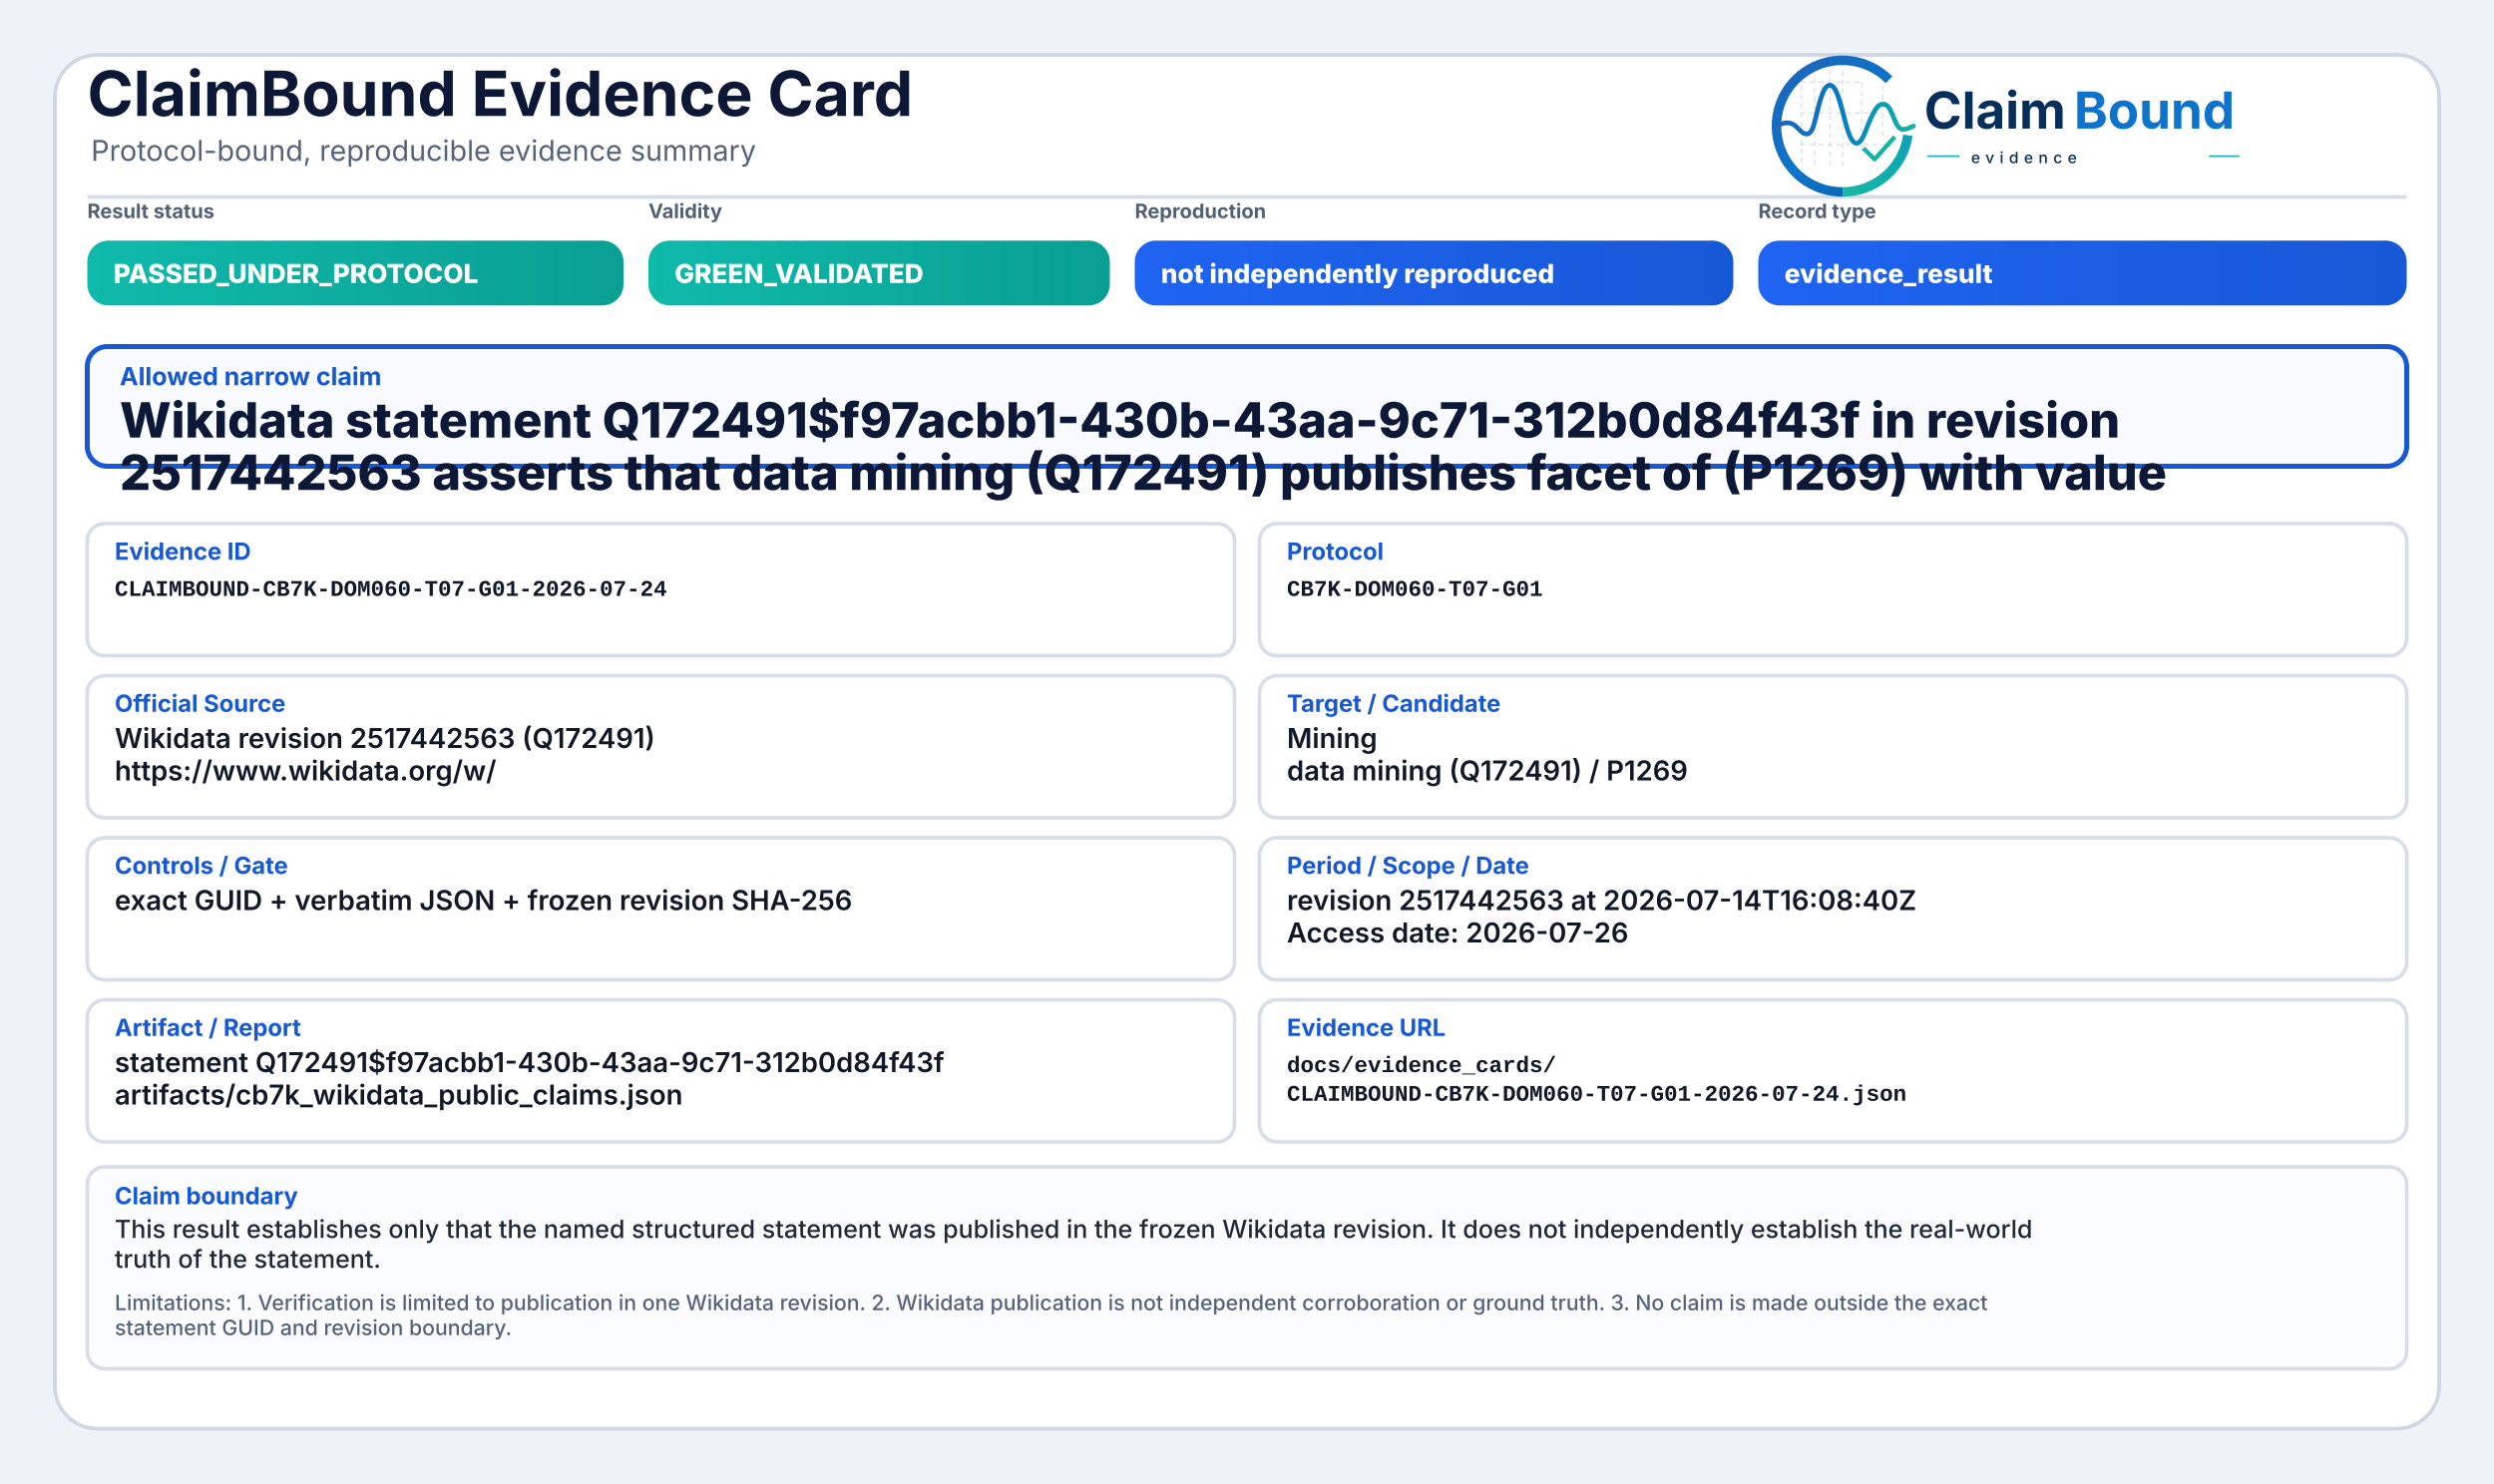
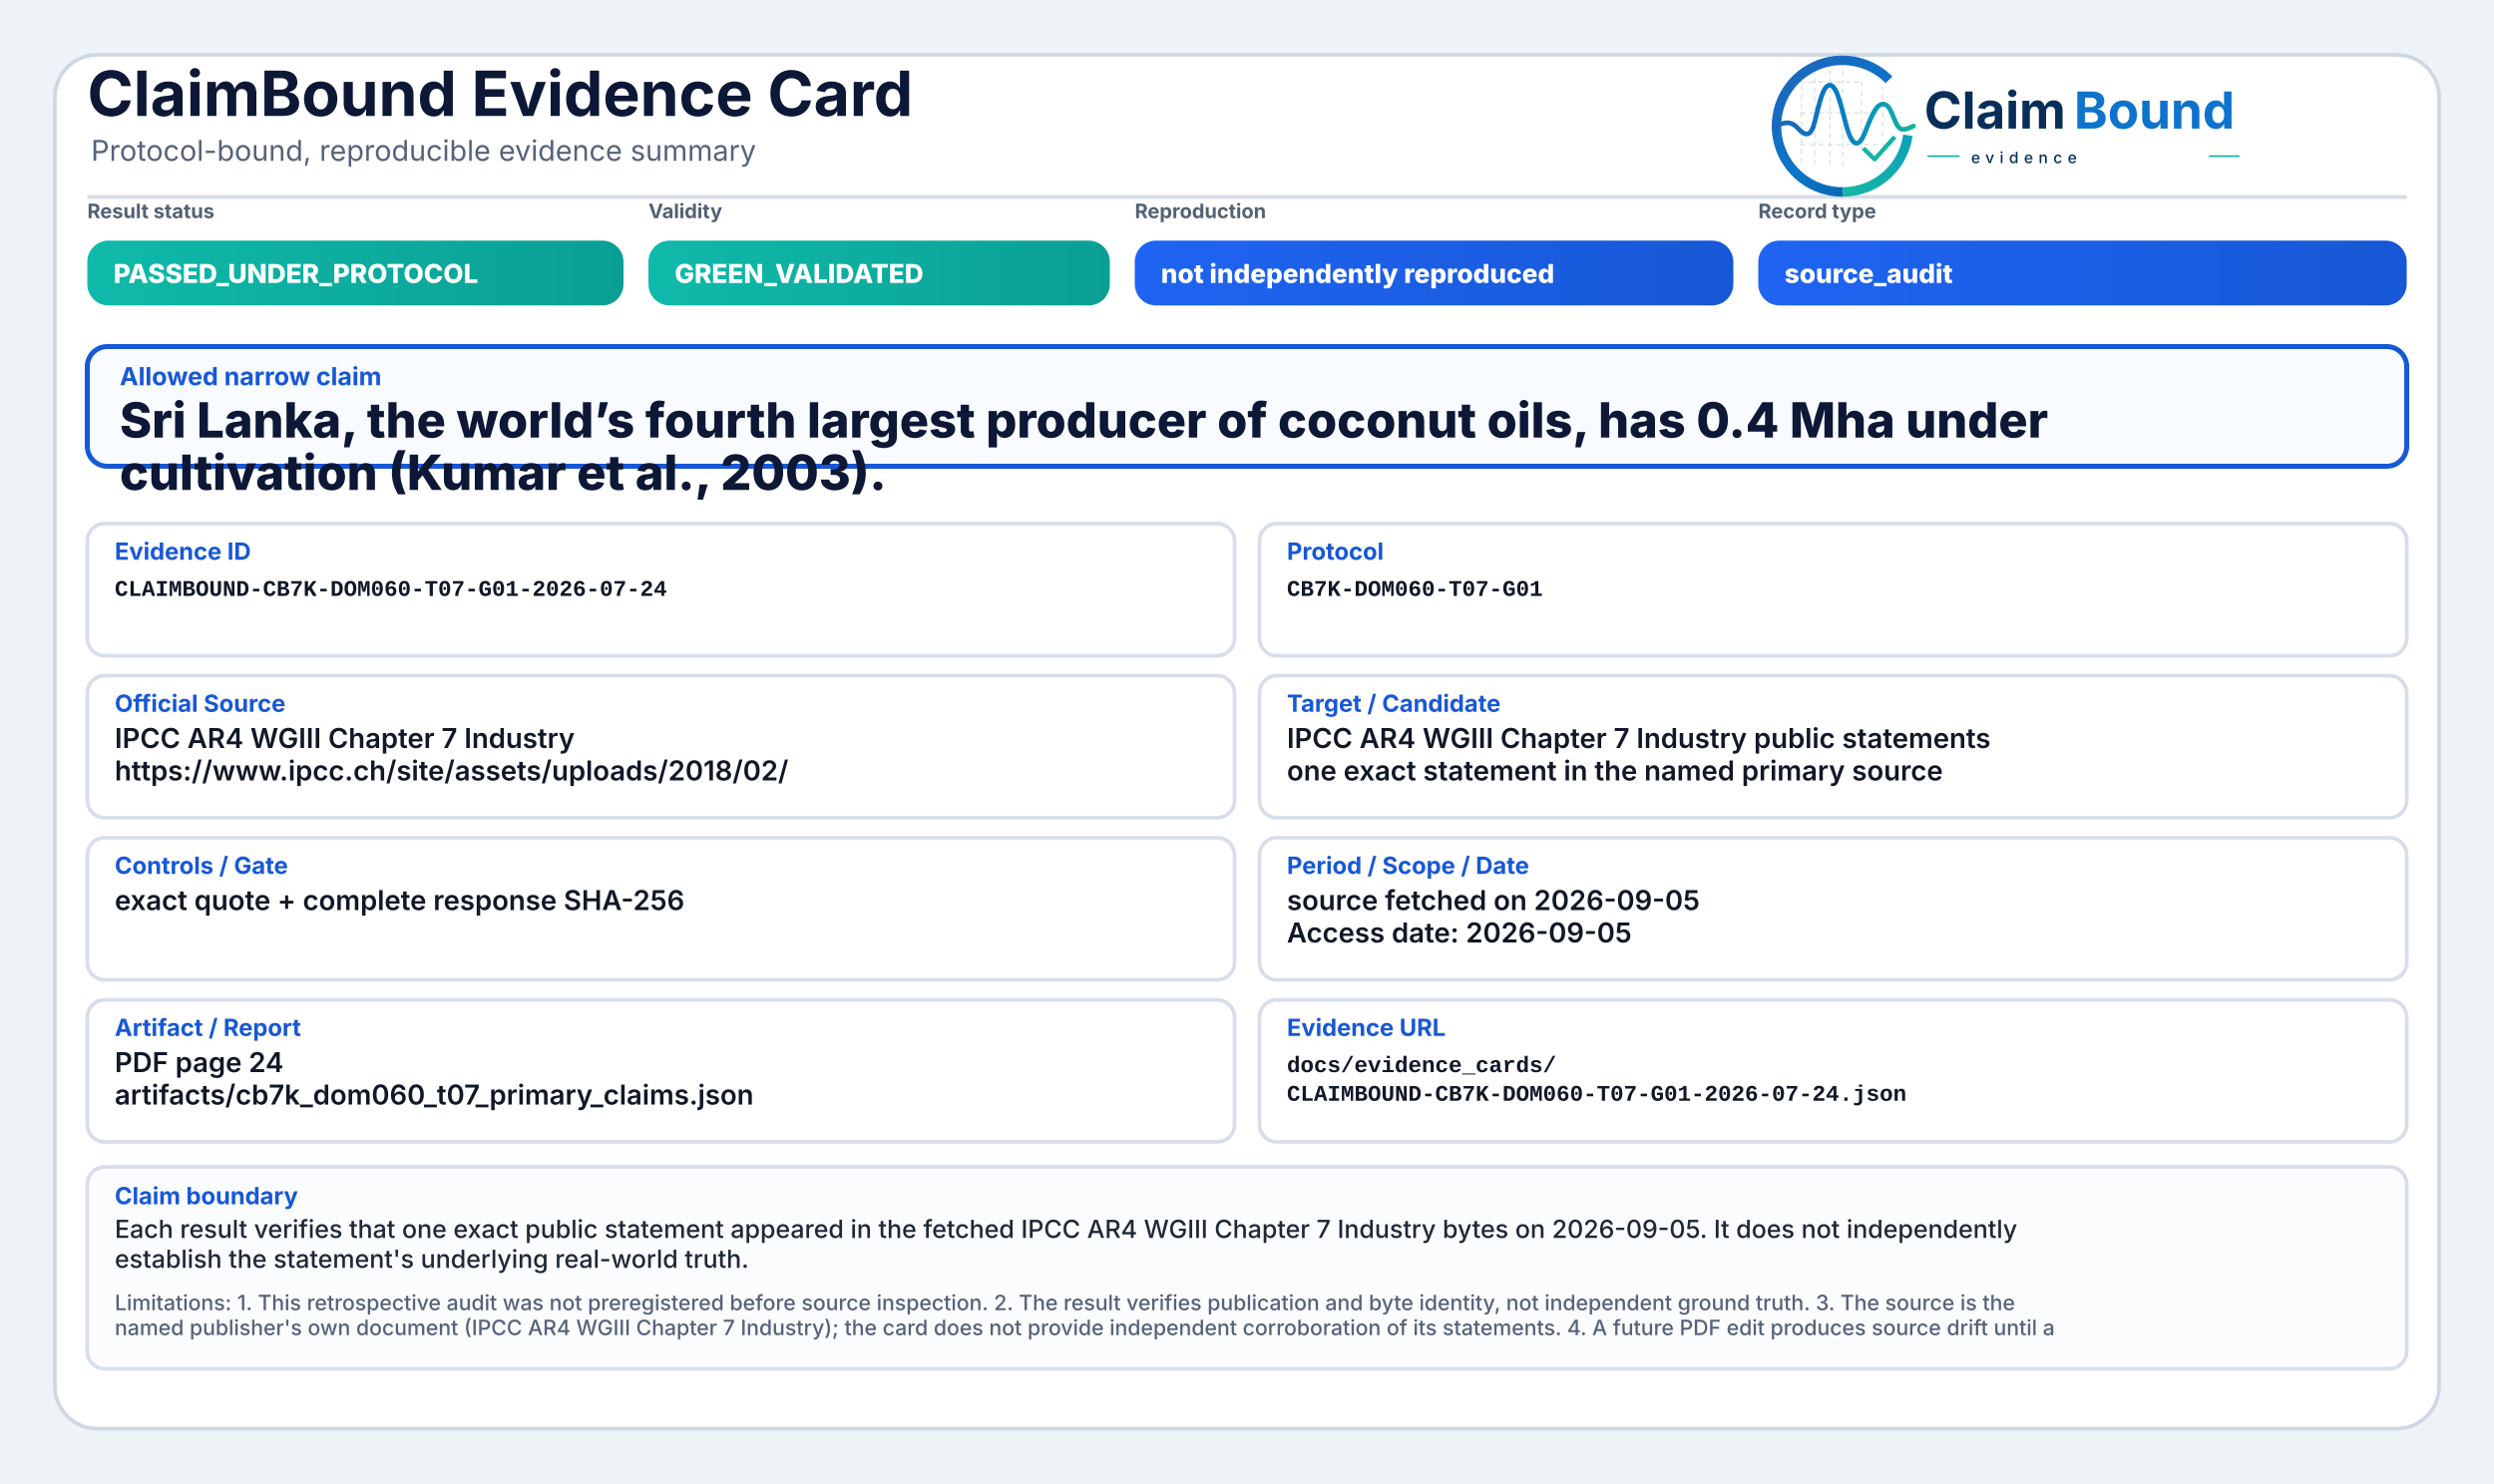
<svg xmlns="http://www.w3.org/2000/svg" width="2000" height="1190" viewBox="0 0 2000 1190" role="img" aria-label="ClaimBound Evidence Card">
  <defs>
    <linearGradient id="greenGrad" x1="0" y1="0" x2="1" y2="0">
      <stop offset="0%" stop-color="#0fbaaa" />
      <stop offset="100%" stop-color="#0a9f93" />
    </linearGradient>
    <linearGradient id="yellowGrad" x1="0" y1="0" x2="1" y2="0">
      <stop offset="0%" stop-color="#fbbf24" />
      <stop offset="100%" stop-color="#d97706" />
    </linearGradient>
    <linearGradient id="amberGrad" x1="0" y1="0" x2="1" y2="0">
      <stop offset="0%" stop-color="#f97316" />
      <stop offset="100%" stop-color="#c2410c" />
    </linearGradient>
    <linearGradient id="redGrad" x1="0" y1="0" x2="1" y2="0">
      <stop offset="0%" stop-color="#ef4444" />
      <stop offset="100%" stop-color="#b91c1c" />
    </linearGradient>
    <linearGradient id="grayGrad" x1="0" y1="0" x2="1" y2="0">
      <stop offset="0%" stop-color="#64748b" />
      <stop offset="100%" stop-color="#475569" />
    </linearGradient>
    <linearGradient id="blueGrad" x1="0" y1="0" x2="1" y2="0">
      <stop offset="0%" stop-color="#1f64f2" />
      <stop offset="100%" stop-color="#1758d6" />
    </linearGradient>
    <linearGradient id="logoRingBlue" x1="73" y1="453" x2="348" y2="793" gradientUnits="userSpaceOnUse">
      <stop offset="0" stop-color="#1E64BA" />
      <stop offset="0.55" stop-color="#0C75C8" />
      <stop offset="1" stop-color="#0A5FAB" />
    </linearGradient>
    <linearGradient id="logoRingTeal" x1="221" y1="792" x2="403" y2="594" gradientUnits="userSpaceOnUse">
      <stop offset="0" stop-color="#18B7A3" />
      <stop offset="1" stop-color="#089EBC" />
    </linearGradient>
    <linearGradient id="logoSignalGradient" x1="61" y1="628" x2="404" y2="628" gradientUnits="userSpaceOnUse">
      <stop offset="0" stop-color="#1E64BA" />
      <stop offset="0.43" stop-color="#0877C4" />
      <stop offset="0.72" stop-color="#0A97BB" />
      <stop offset="1" stop-color="#14B69E" />
    </linearGradient>
  </defs>
  <rect x="0" y="0" width="2000" height="1190" fill="#eef3f8" />
  <rect x="44" y="44" width="1912" height="1102" rx="34" fill="#ffffff" stroke="#cfd7e3" stroke-width="3" />
  <path d="M70 158 H1930" stroke="#d7dde7" stroke-width="3" />
  <text x="70" y="93" font-family="Inter, Segoe UI, Arial, sans-serif" font-size="50" font-weight="750" fill="#0d1736">ClaimBound Evidence Card</text>
  <text x="73" y="129" font-family="Inter, Segoe UI, Arial, sans-serif" font-size="23" font-weight="400" fill="#55627a">Protocol-bound, reproducible evidence summary</text>
  <g aria-label="ClaimBound evidence logo" transform="translate(1415,52) scale(0.33) translate(-40,-478)">
    <g stroke-linecap="butt" stroke-linejoin="round">
      <g stroke="#CBD3DC" stroke-width="3.2" stroke-linecap="round" stroke-dasharray="10 12" opacity="0.72">
        <path d="M130 507V714" />
        <path d="M162 490V719" />
        <path d="M199 491V719" />
        <path d="M230 471V726" />
        <path d="M276 521V690" />
        <path d="M327 508V650" />
        <path d="M128 520H277" />
        <path d="M128 595H327" />
        <path d="M128 672H355" />
      </g>
      <path d="M342.6 514.3A160 160 0 1 0 230 787" fill="none" stroke="url(#logoRingBlue)" stroke-width="23" />
      <path d="M230 787A160 160 0 0 0 388.4 649.3" fill="none" stroke="url(#logoRingTeal)" stroke-width="23" />
      <path d="M63 629.5C87 616.4 104.3 613.6 121.2 632.2C140.7 653.8 153.4 651.6 162.1 616.2C173.8 568.5 182.5 527.5 198.9 527.5C217.5 527.5 228.4 590.6 240.3 630.8C253.4 675.4 268.6 682.8 284.6 641.5C303.5 592.9 315.2 567.6 333.7 574.7C352.6 582 355.7 635.1 376.6 634.9C386.2 634.8 394 630.4 402 626.8" fill="none" stroke="url(#logoSignalGradient)" stroke-width="11.5" stroke-linecap="round" />
      <path d="M284 684.5L307.5 707.7L353 657" fill="none" stroke="#12B4A4" stroke-width="10.5" stroke-linecap="square" />
    </g>
    <text x="428" y="633" font-family="Inter, Segoe UI, Arial, sans-serif" font-size="124" font-weight="750" fill="#082F59" text-rendering="geometricPrecision">Claim</text>
    <text x="792" y="633" font-family="Inter, Segoe UI, Arial, sans-serif" font-size="124" font-weight="750" fill="#0E73CC" text-rendering="geometricPrecision">Bound</text>
    <line x1="436" y1="700" x2="514" y2="700" stroke="#11AFA9" stroke-width="4" />
    <text x="542" y="717" font-family="Inter, Segoe UI, Arial, sans-serif" font-size="38" font-weight="500" letter-spacing="13" fill="#082F59">evidence</text>
    <line x1="1120" y1="700" x2="1194" y2="700" stroke="#11AFA9" stroke-width="4" />
  </g>
  <text x="70" y="175" font-family="Inter, Segoe UI, Arial, sans-serif" font-size="16" font-weight="650" fill="#536174">Result status</text>
  <rect x="70" y="193" width="430" height="52" rx="17" fill="url(#greenGrad)" />
  <text x="91" y="227" font-family="Inter, Segoe UI, Arial, sans-serif" font-size="21" font-weight="800" fill="#ffffff">PASSED_UNDER_PROTOCOL</text>
  <text x="520" y="175" font-family="Inter, Segoe UI, Arial, sans-serif" font-size="16" font-weight="650" fill="#536174">Validity</text>
  <rect x="520" y="193" width="370" height="52" rx="17" fill="url(#greenGrad)" />
  <text x="541" y="227" font-family="Inter, Segoe UI, Arial, sans-serif" font-size="21" font-weight="800" fill="#ffffff">GREEN_VALIDATED</text>
  <text x="910" y="175" font-family="Inter, Segoe UI, Arial, sans-serif" font-size="16" font-weight="650" fill="#536174">Reproduction</text>
  <rect x="910" y="193" width="480" height="52" rx="17" fill="url(#blueGrad)" />
  <text x="931" y="227" font-family="Inter, Segoe UI, Arial, sans-serif" font-size="21" font-weight="800" fill="#ffffff">not independently reproduced</text>
  <text x="1410" y="175" font-family="Inter, Segoe UI, Arial, sans-serif" font-size="16" font-weight="650" fill="#536174">Record type</text>
  <rect x="1410" y="193" width="520" height="52" rx="17" fill="url(#blueGrad)" />
-   <text x="1431" y="227" font-family="Inter, Segoe UI, Arial, sans-serif" font-size="21" font-weight="800" fill="#ffffff">evidence_result</text>
+   <text x="1431" y="227" font-family="Inter, Segoe UI, Arial, sans-serif" font-size="21" font-weight="800" fill="#ffffff">source_audit</text>
  <rect x="70" y="278" width="1860" height="96" rx="16" fill="#f8fbff" stroke="#1758d6" stroke-width="4" />
  <text x="96" y="309" font-family="Inter, Segoe UI, Arial, sans-serif" font-size="20" font-weight="750" fill="#1758d6">Allowed narrow claim</text>
-   <text x="96" y="351" font-family="Inter, Segoe UI, Arial, sans-serif" font-size="39" font-weight="800" fill="#0d1736">Wikidata statement Q172491$f97acbb1-430b-43aa-9c71-312b0d84f43f in revision</text>
-   <text x="96" y="393" font-family="Inter, Segoe UI, Arial, sans-serif" font-size="39" font-weight="800" fill="#0d1736">2517442563 asserts that data mining (Q172491) publishes facet of (P1269) with value</text>
+   <text x="96" y="351" font-family="Inter, Segoe UI, Arial, sans-serif" font-size="39" font-weight="800" fill="#0d1736">Sri Lanka, the world’s fourth largest producer of coconut oils, has 0.4 Mha under</text>
+   <text x="96" y="393" font-family="Inter, Segoe UI, Arial, sans-serif" font-size="39" font-weight="800" fill="#0d1736">cultivation (Kumar et al., 2003).</text>
  <rect x="70" y="420" width="920" height="106" rx="14" fill="#ffffff" stroke="#d8dee9" stroke-width="3" />
  <text x="92" y="449" font-family="Inter, Segoe UI, Arial, sans-serif" font-size="19" font-weight="750" fill="#1758d6">Evidence ID</text>
  <text x="92" y="478" font-family="SFMono-Regular, Consolas, Liberation Mono, monospace" font-size="18" font-weight="600" fill="#111827">CLAIMBOUND-CB7K-DOM060-T07-G01-2026-07-24</text>
  <rect x="1010" y="420" width="920" height="106" rx="14" fill="#ffffff" stroke="#d8dee9" stroke-width="3" />
  <text x="1032" y="449" font-family="Inter, Segoe UI, Arial, sans-serif" font-size="19" font-weight="750" fill="#1758d6">Protocol</text>
  <text x="1032" y="478" font-family="SFMono-Regular, Consolas, Liberation Mono, monospace" font-size="18" font-weight="600" fill="#111827">CB7K-DOM060-T07-G01</text>
  <rect x="70" y="542" width="920" height="114" rx="14" fill="#ffffff" stroke="#d8dee9" stroke-width="3" />
  <text x="92" y="571" font-family="Inter, Segoe UI, Arial, sans-serif" font-size="19" font-weight="750" fill="#1758d6">Official Source</text>
-   <text x="92" y="600" font-family="Inter, Segoe UI, Arial, sans-serif" font-size="22" font-weight="600" fill="#111827">Wikidata revision 2517442563 (Q172491)</text>
-   <text x="92" y="626" font-family="Inter, Segoe UI, Arial, sans-serif" font-size="22" font-weight="600" fill="#111827">https://www.wikidata.org/w/</text>
+   <text x="92" y="600" font-family="Inter, Segoe UI, Arial, sans-serif" font-size="22" font-weight="600" fill="#111827">IPCC AR4 WGIII Chapter 7 Industry</text>
+   <text x="92" y="626" font-family="Inter, Segoe UI, Arial, sans-serif" font-size="22" font-weight="600" fill="#111827">https://www.ipcc.ch/site/assets/uploads/2018/02/</text>
  <rect x="1010" y="542" width="920" height="114" rx="14" fill="#ffffff" stroke="#d8dee9" stroke-width="3" />
  <text x="1032" y="571" font-family="Inter, Segoe UI, Arial, sans-serif" font-size="19" font-weight="750" fill="#1758d6">Target / Candidate</text>
-   <text x="1032" y="600" font-family="Inter, Segoe UI, Arial, sans-serif" font-size="22" font-weight="600" fill="#111827">Mining</text>
-   <text x="1032" y="626" font-family="Inter, Segoe UI, Arial, sans-serif" font-size="22" font-weight="600" fill="#111827">data mining (Q172491) / P1269</text>
+   <text x="1032" y="600" font-family="Inter, Segoe UI, Arial, sans-serif" font-size="22" font-weight="600" fill="#111827">IPCC AR4 WGIII Chapter 7 Industry public statements</text>
+   <text x="1032" y="626" font-family="Inter, Segoe UI, Arial, sans-serif" font-size="22" font-weight="600" fill="#111827">one exact statement in the named primary source</text>
  <rect x="70" y="672" width="920" height="114" rx="14" fill="#ffffff" stroke="#d8dee9" stroke-width="3" />
  <text x="92" y="701" font-family="Inter, Segoe UI, Arial, sans-serif" font-size="19" font-weight="750" fill="#1758d6">Controls / Gate</text>
-   <text x="92" y="730" font-family="Inter, Segoe UI, Arial, sans-serif" font-size="22" font-weight="600" fill="#111827">exact GUID + verbatim JSON + frozen revision SHA-256</text>
+   <text x="92" y="730" font-family="Inter, Segoe UI, Arial, sans-serif" font-size="22" font-weight="600" fill="#111827">exact quote + complete response SHA-256</text>
  <rect x="1010" y="672" width="920" height="114" rx="14" fill="#ffffff" stroke="#d8dee9" stroke-width="3" />
  <text x="1032" y="701" font-family="Inter, Segoe UI, Arial, sans-serif" font-size="19" font-weight="750" fill="#1758d6">Period / Scope / Date</text>
-   <text x="1032" y="730" font-family="Inter, Segoe UI, Arial, sans-serif" font-size="22" font-weight="600" fill="#111827">revision 2517442563 at 2026-07-14T16:08:40Z</text>
-   <text x="1032" y="756" font-family="Inter, Segoe UI, Arial, sans-serif" font-size="22" font-weight="600" fill="#111827">Access date: 2026-07-26</text>
+   <text x="1032" y="730" font-family="Inter, Segoe UI, Arial, sans-serif" font-size="22" font-weight="600" fill="#111827">source fetched on 2026-09-05</text>
+   <text x="1032" y="756" font-family="Inter, Segoe UI, Arial, sans-serif" font-size="22" font-weight="600" fill="#111827">Access date: 2026-09-05</text>
  <rect x="70" y="802" width="920" height="114" rx="14" fill="#ffffff" stroke="#d8dee9" stroke-width="3" />
  <text x="92" y="831" font-family="Inter, Segoe UI, Arial, sans-serif" font-size="19" font-weight="750" fill="#1758d6">Artifact / Report</text>
-   <text x="92" y="860" font-family="Inter, Segoe UI, Arial, sans-serif" font-size="22" font-weight="600" fill="#111827">statement Q172491$f97acbb1-430b-43aa-9c71-312b0d84f43f</text>
-   <text x="92" y="886" font-family="Inter, Segoe UI, Arial, sans-serif" font-size="22" font-weight="600" fill="#111827">artifacts/cb7k_wikidata_public_claims.json</text>
+   <text x="92" y="860" font-family="Inter, Segoe UI, Arial, sans-serif" font-size="22" font-weight="600" fill="#111827">PDF page 24</text>
+   <text x="92" y="886" font-family="Inter, Segoe UI, Arial, sans-serif" font-size="22" font-weight="600" fill="#111827">artifacts/cb7k_dom060_t07_primary_claims.json</text>
  <rect x="1010" y="802" width="920" height="114" rx="14" fill="#ffffff" stroke="#d8dee9" stroke-width="3" />
  <text x="1032" y="831" font-family="Inter, Segoe UI, Arial, sans-serif" font-size="19" font-weight="750" fill="#1758d6">Evidence URL</text>
  <text x="1032" y="860" font-family="SFMono-Regular, Consolas, Liberation Mono, monospace" font-size="18" font-weight="600" fill="#111827">docs/evidence_cards/</text>
  <text x="1032" y="883" font-family="SFMono-Regular, Consolas, Liberation Mono, monospace" font-size="18" font-weight="600" fill="#111827">CLAIMBOUND-CB7K-DOM060-T07-G01-2026-07-24.json</text>
  <rect x="70" y="936" width="1860" height="162" rx="14" fill="#fbfcfe" stroke="#d8dee9" stroke-width="3" />
  <text x="92" y="966" font-family="Inter, Segoe UI, Arial, sans-serif" font-size="19" font-weight="750" fill="#1758d6">Claim boundary</text>
-   <text x="92" y="993" font-family="Inter, Segoe UI, Arial, sans-serif" font-size="20" font-weight="500" fill="#1f2937">This result establishes only that the named structured statement was published in the frozen Wikidata revision. It does not independently establish the real-world</text>
-   <text x="92" y="1017" font-family="Inter, Segoe UI, Arial, sans-serif" font-size="20" font-weight="500" fill="#1f2937">truth of the statement.</text>
-   <text x="92" y="1051" font-family="Inter, Segoe UI, Arial, sans-serif" font-size="17" font-weight="500" fill="#55627a">Limitations: 1. Verification is limited to publication in one Wikidata revision. 2. Wikidata publication is not independent corroboration or ground truth. 3. No claim is made outside the exact</text>
-   <text x="92" y="1071" font-family="Inter, Segoe UI, Arial, sans-serif" font-size="17" font-weight="500" fill="#55627a">statement GUID and revision boundary.</text>
+   <text x="92" y="993" font-family="Inter, Segoe UI, Arial, sans-serif" font-size="20" font-weight="500" fill="#1f2937">Each result verifies that one exact public statement appeared in the fetched IPCC AR4 WGIII Chapter 7 Industry bytes on 2026-09-05. It does not independently</text>
+   <text x="92" y="1017" font-family="Inter, Segoe UI, Arial, sans-serif" font-size="20" font-weight="500" fill="#1f2937">establish the statement's underlying real-world truth.</text>
+   <text x="92" y="1051" font-family="Inter, Segoe UI, Arial, sans-serif" font-size="17" font-weight="500" fill="#55627a">Limitations: 1. This retrospective audit was not preregistered before source inspection. 2. The result verifies publication and byte identity, not independent ground truth. 3. The source is the</text>
+   <text x="92" y="1071" font-family="Inter, Segoe UI, Arial, sans-serif" font-size="17" font-weight="500" fill="#55627a">named publisher's own document (IPCC AR4 WGIII Chapter 7 Industry); the card does not provide independent corroboration of its statements. 4. A future PDF edit produces source drift until a</text>
</svg>
